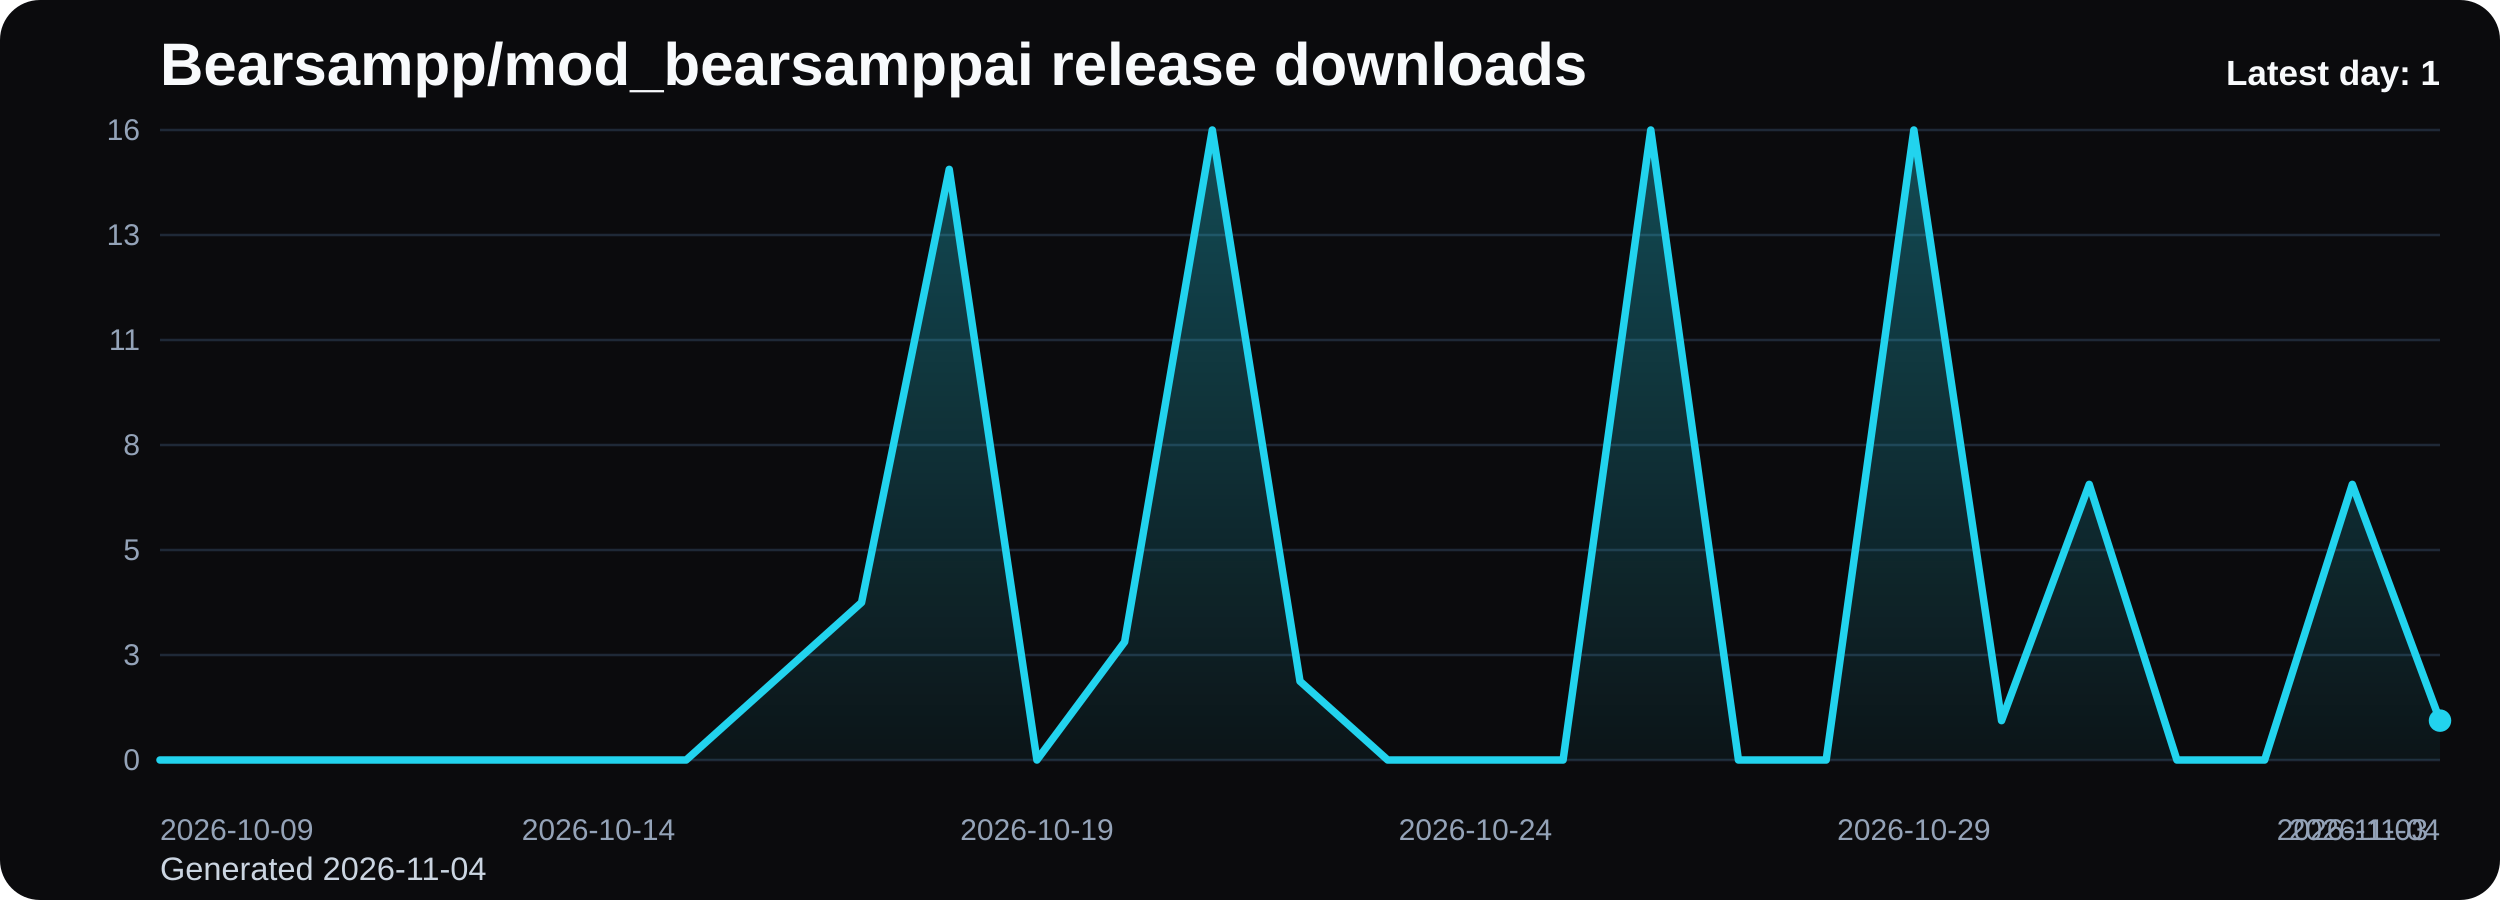
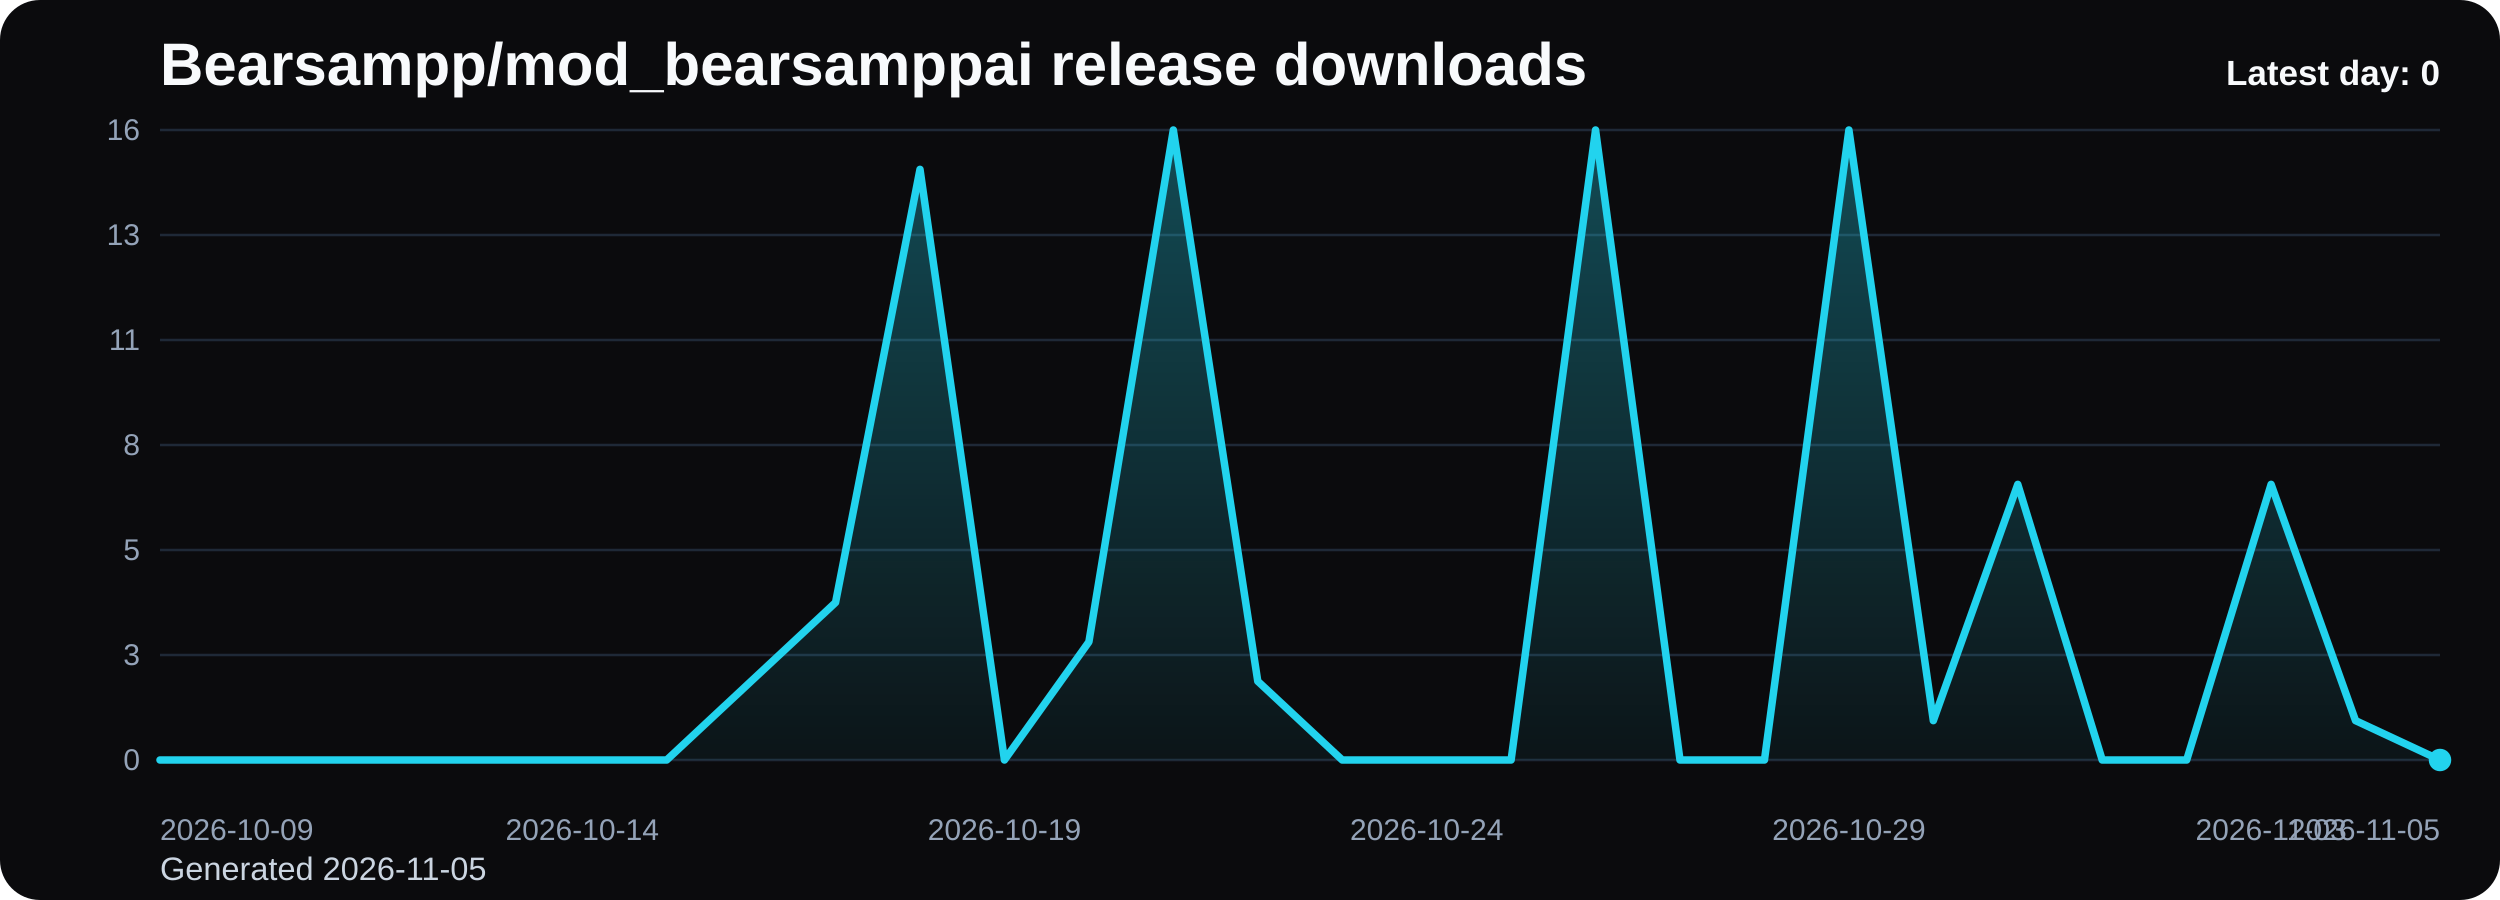
<svg xmlns="http://www.w3.org/2000/svg" viewBox="0 0 1000 360" role="img" aria-label="Bearsampp/mod_bearsamppai release downloads chart">
  <defs>
    <linearGradient id="fill-daily-black" x1="0" y1="0" x2="0" y2="1">
      <stop offset="0%" stop-color="#22d3ee" stop-opacity="0.32" />
      <stop offset="100%" stop-color="#22d3ee" stop-opacity="0.05" />
    </linearGradient>
    <style>
      .bg { fill: #0b0b0d; }
      .title { font: 700 24px Arial, sans-serif; fill: #f8fafc; }
      .sub { font: 400 13px Arial, sans-serif; fill: #cbd5e1; }
      .grid { stroke: #1f2937; stroke-width: 1; }
      .axis { font: 400 12px Arial, sans-serif; fill: #94a3b8; }
      .line { fill: none; stroke: #22d3ee; stroke-width: 3; stroke-linecap: round; stroke-linejoin: round; }
      .dot { fill: #22d3ee; }
      .value { font: 600 11px Arial, sans-serif; fill: #cbd5e1; }
      .latest { font: 700 14px Arial, sans-serif; fill: #f8fafc; }
    </style>
  </defs>
  <rect class="bg" x="0" y="0" width="1000" height="360" rx="16" />
  <text class="title" x="64" y="34">Bearsampp/mod_bearsamppai release downloads</text>
-   <text class="sub" x="64" y="352">Generated 2026-11-04</text>
+   <text class="sub" x="64" y="352">Generated 2026-11-05</text>
  <line x1="64" y1="52.00" x2="976" y2="52.00" class="grid" />
  <text x="56" y="56.00" text-anchor="end" class="axis">16</text>
  <line x1="64" y1="94.00" x2="976" y2="94.00" class="grid" />
  <text x="56" y="98.00" text-anchor="end" class="axis">13</text>
  <line x1="64" y1="136.00" x2="976" y2="136.00" class="grid" />
  <text x="56" y="140.00" text-anchor="end" class="axis">11</text>
  <line x1="64" y1="178.00" x2="976" y2="178.00" class="grid" />
  <text x="56" y="182.00" text-anchor="end" class="axis">8</text>
  <line x1="64" y1="220.00" x2="976" y2="220.00" class="grid" />
  <text x="56" y="224.00" text-anchor="end" class="axis">5</text>
  <line x1="64" y1="262.00" x2="976" y2="262.00" class="grid" />
  <text x="56" y="266.00" text-anchor="end" class="axis">3</text>
  <line x1="64" y1="304.00" x2="976" y2="304.00" class="grid" />
  <text x="56" y="308.00" text-anchor="end" class="axis">0</text>
-   <path d="M 64.00 304 L 64.00 304.00 L 99.08 304.00 L 134.15 304.00 L 169.23 304.00 L 204.31 304.00 L 239.38 304.00 L 274.46 304.00 L 309.54 272.50 L 344.62 241.00 L 379.69 67.75 L 414.77 304.00 L 449.85 256.75 L 484.92 52.00 L 520.00 272.50 L 555.08 304.00 L 590.15 304.00 L 625.23 304.00 L 660.31 52.00 L 695.38 304.00 L 730.46 304.00 L 765.54 52.00 L 800.62 288.25 L 835.69 193.75 L 870.77 304.00 L 905.85 304.00 L 940.92 193.75 L 976.00 288.25 L 976.00 304 Z" fill="url(#fill-daily-black)" />
-   <polyline class="line" points="64.00,304.00 99.08,304.00 134.15,304.00 169.23,304.00 204.31,304.00 239.38,304.00 274.46,304.00 309.54,272.50 344.62,241.00 379.69,67.75 414.77,304.00 449.85,256.75 484.92,52.00 520.00,272.50 555.08,304.00 590.15,304.00 625.23,304.00 660.31,52.00 695.38,304.00 730.46,304.00 765.54,52.00 800.62,288.25 835.69,193.75 870.77,304.00 905.85,304.00 940.92,193.75 976.00,288.25" />
-   <circle class="dot" cx="976.00" cy="288.25" r="4.5" />
+   <path d="M 64.00 304 L 64.00 304.00 L 97.78 304.00 L 131.56 304.00 L 165.33 304.00 L 199.11 304.00 L 232.89 304.00 L 266.67 304.00 L 300.44 272.50 L 334.22 241.00 L 368.00 67.75 L 401.78 304.00 L 435.56 256.75 L 469.33 52.00 L 503.11 272.50 L 536.89 304.00 L 570.67 304.00 L 604.44 304.00 L 638.22 52.00 L 672.00 304.00 L 705.78 304.00 L 739.56 52.00 L 773.33 288.25 L 807.11 193.75 L 840.89 304.00 L 874.67 304.00 L 908.44 193.75 L 942.22 288.25 L 976.00 304.00 L 976.00 304 Z" fill="url(#fill-daily-black)" />
+   <polyline class="line" points="64.00,304.00 97.78,304.00 131.56,304.00 165.33,304.00 199.11,304.00 232.89,304.00 266.67,304.00 300.44,272.50 334.22,241.00 368.00,67.75 401.78,304.00 435.56,256.75 469.33,52.00 503.11,272.50 536.89,304.00 570.67,304.00 604.44,304.00 638.22,52.00 672.00,304.00 705.78,304.00 739.56,52.00 773.33,288.25 807.11,193.75 840.89,304.00 874.67,304.00 908.44,193.75 942.22,288.25 976.00,304.00" />
+   <circle class="dot" cx="976.00" cy="304.00" r="4.5" />
  <text class="axis" x="64.00" y="336" text-anchor="start">2026-10-09</text>
-   <text class="axis" x="239.38" y="336" text-anchor="middle">2026-10-14</text>
-   <text class="axis" x="414.77" y="336" text-anchor="middle">2026-10-19</text>
-   <text class="axis" x="590.15" y="336" text-anchor="middle">2026-10-24</text>
-   <text class="axis" x="765.54" y="336" text-anchor="middle">2026-10-29</text>
-   <text class="axis" x="940.92" y="336" text-anchor="middle">2026-11-03</text>
-   <text class="axis" x="976.00" y="336" text-anchor="end">2026-11-04</text>
-   <text class="latest" x="976" y="34" text-anchor="end">Latest day: 1</text>
+   <text class="axis" x="232.89" y="336" text-anchor="middle">2026-10-14</text>
+   <text class="axis" x="401.78" y="336" text-anchor="middle">2026-10-19</text>
+   <text class="axis" x="570.67" y="336" text-anchor="middle">2026-10-24</text>
+   <text class="axis" x="739.56" y="336" text-anchor="middle">2026-10-29</text>
+   <text class="axis" x="908.44" y="336" text-anchor="middle">2026-11-03</text>
+   <text class="axis" x="976.00" y="336" text-anchor="end">2026-11-05</text>
+   <text class="latest" x="976" y="34" text-anchor="end">Latest day: 0</text>
</svg>
